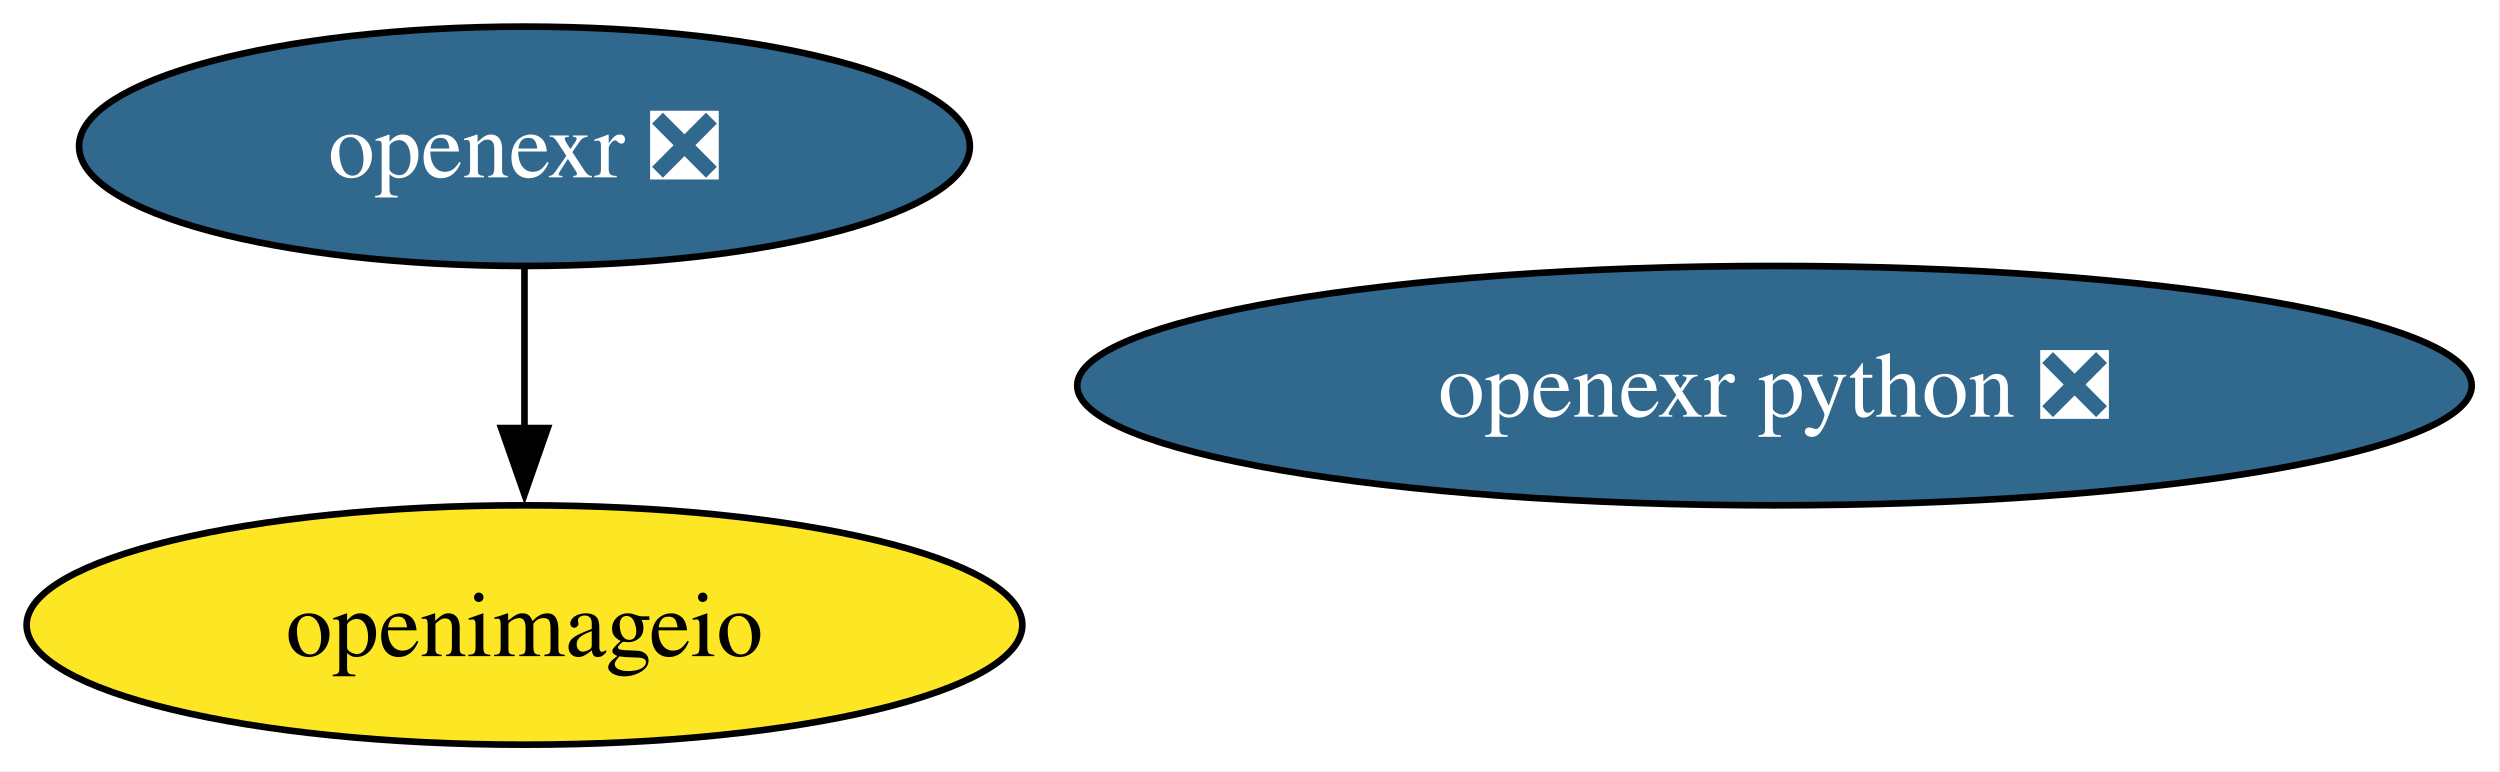
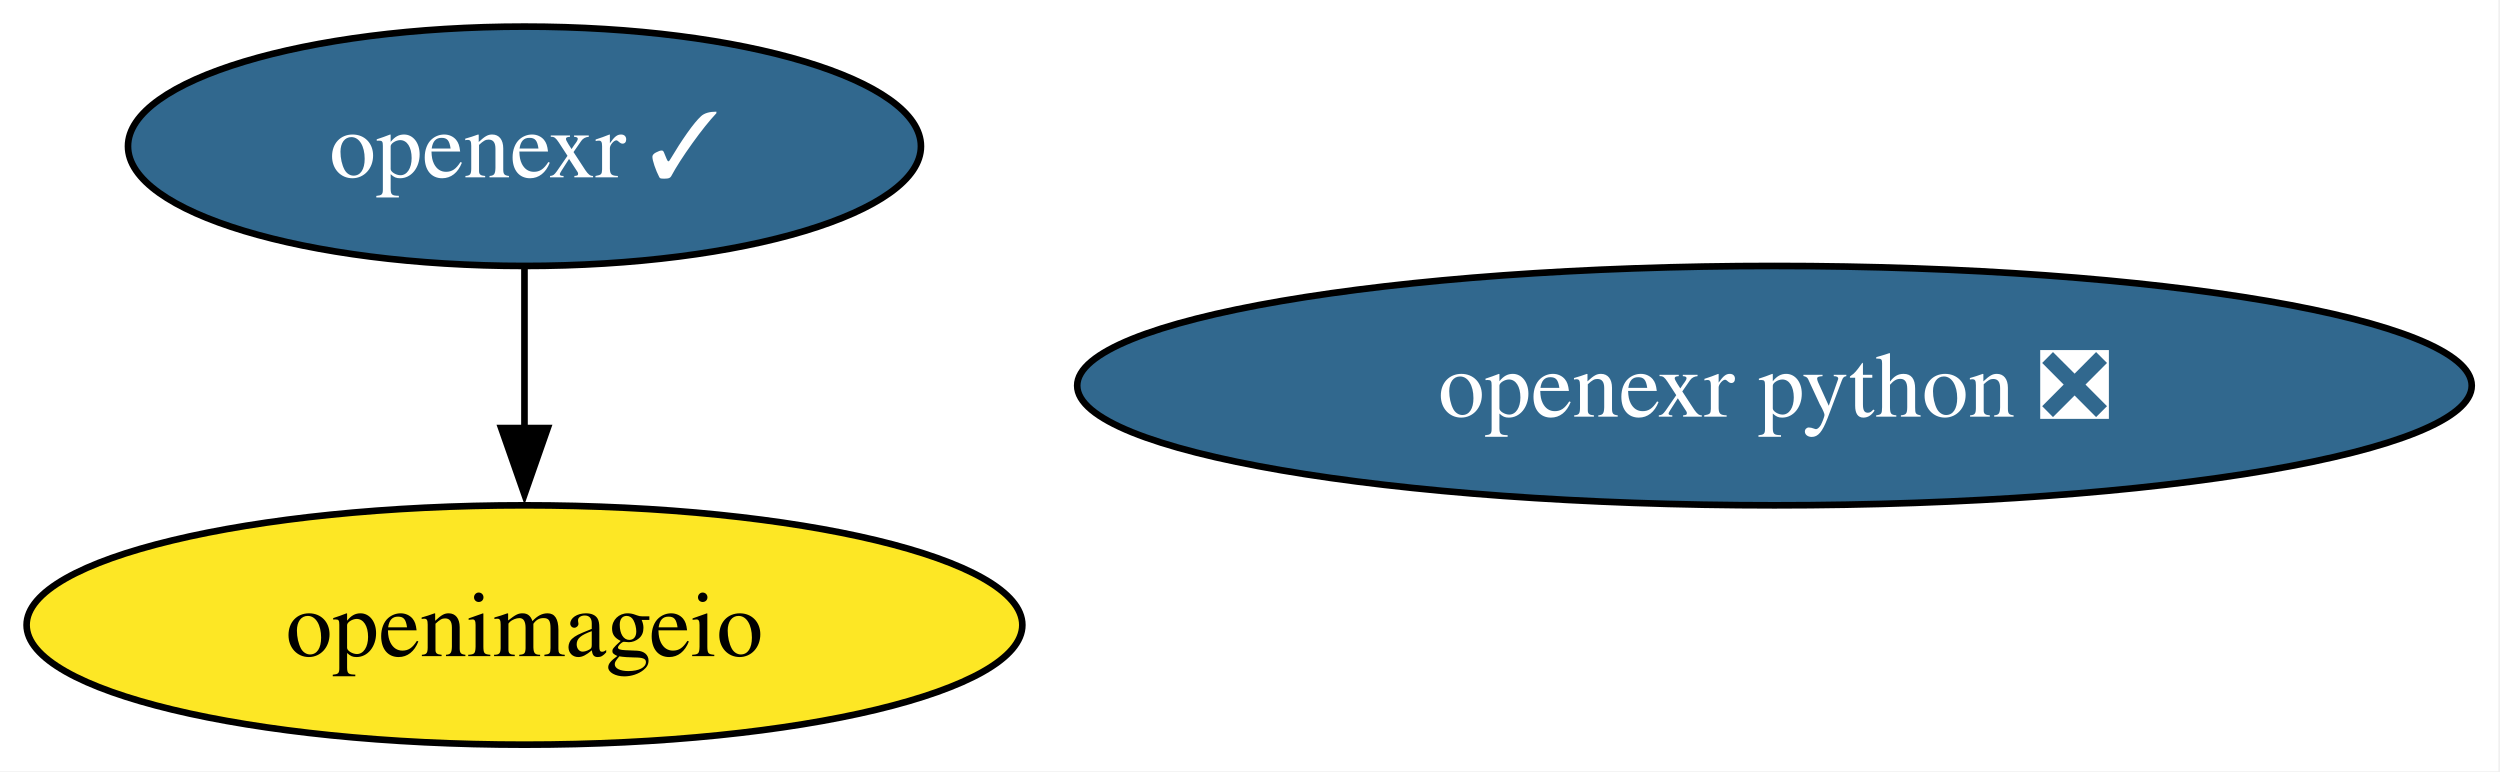
<svg xmlns="http://www.w3.org/2000/svg" xmlns:xlink="http://www.w3.org/1999/xlink" width="376pt" height="116pt" viewBox="0.00 0.00 376.00 116.00">
  <g id="graph0" class="graph" transform="scale(1 1) rotate(0) translate(4 112)">
    <polygon fill="white" stroke="none" points="-4,4 -4,-112 371.75,-112 371.75,4 -4,4" />
    <g id="node1" class="node">
      <g id="a_node1">
-         <a xlink:href="https://github.com/conda-forge/openexr-feedstock/pull/85" xlink:title="openexr ❎">
-           <ellipse fill="#31688e" stroke="black" cx="74.88" cy="-90" rx="66.99" ry="18" />
-           <text xml:space="preserve" text-anchor="middle" x="74.88" y="-85.33" font-family="Times,serif" font-size="14.00" fill="white">openexr ❎</text>
+         <a xlink:href="https://github.com/conda-forge/openexr-feedstock/pull/85" xlink:title="openexr ✓">
+           <ellipse fill="#31688e" stroke="black" cx="74.88" cy="-90" rx="59.63" ry="18" />
+           <text xml:space="preserve" text-anchor="middle" x="74.88" y="-85.33" font-family="Times,serif" font-size="14.00" fill="white">openexr ✓</text>
        </a>
      </g>
    </g>
    <g id="node2" class="node">
      <g id="a_node2">
        <a xlink:href="https://github.com/conda-forge/openimageio-feedstock" xlink:title="openimageio">
          <ellipse fill="#fde725" stroke="black" cx="74.88" cy="-18" rx="74.88" ry="18" />
          <text xml:space="preserve" text-anchor="middle" x="74.88" y="-13.32" font-family="Times,serif" font-size="14.00">openimageio</text>
        </a>
      </g>
    </g>
    <g id="edge1" class="edge">
      <path fill="none" stroke="black" d="M74.88,-71.7C74.88,-64.41 74.88,-55.73 74.88,-47.54" />
      <polygon fill="black" stroke="black" points="78.38,-47.62 74.88,-37.62 71.38,-47.62 78.38,-47.62" />
    </g>
    <g id="node3" class="node">
      <g id="a_node3">
        <a xlink:href="https://github.com/conda-forge/openexr-python-feedstock/pull/44" xlink:title="openexr python ❎">
          <ellipse fill="#31688e" stroke="black" cx="262.88" cy="-54" rx="104.87" ry="18" />
          <text xml:space="preserve" text-anchor="middle" x="262.88" y="-49.33" font-family="Times,serif" font-size="14.00" fill="white">openexr python ❎</text>
        </a>
      </g>
    </g>
  </g>
</svg>
